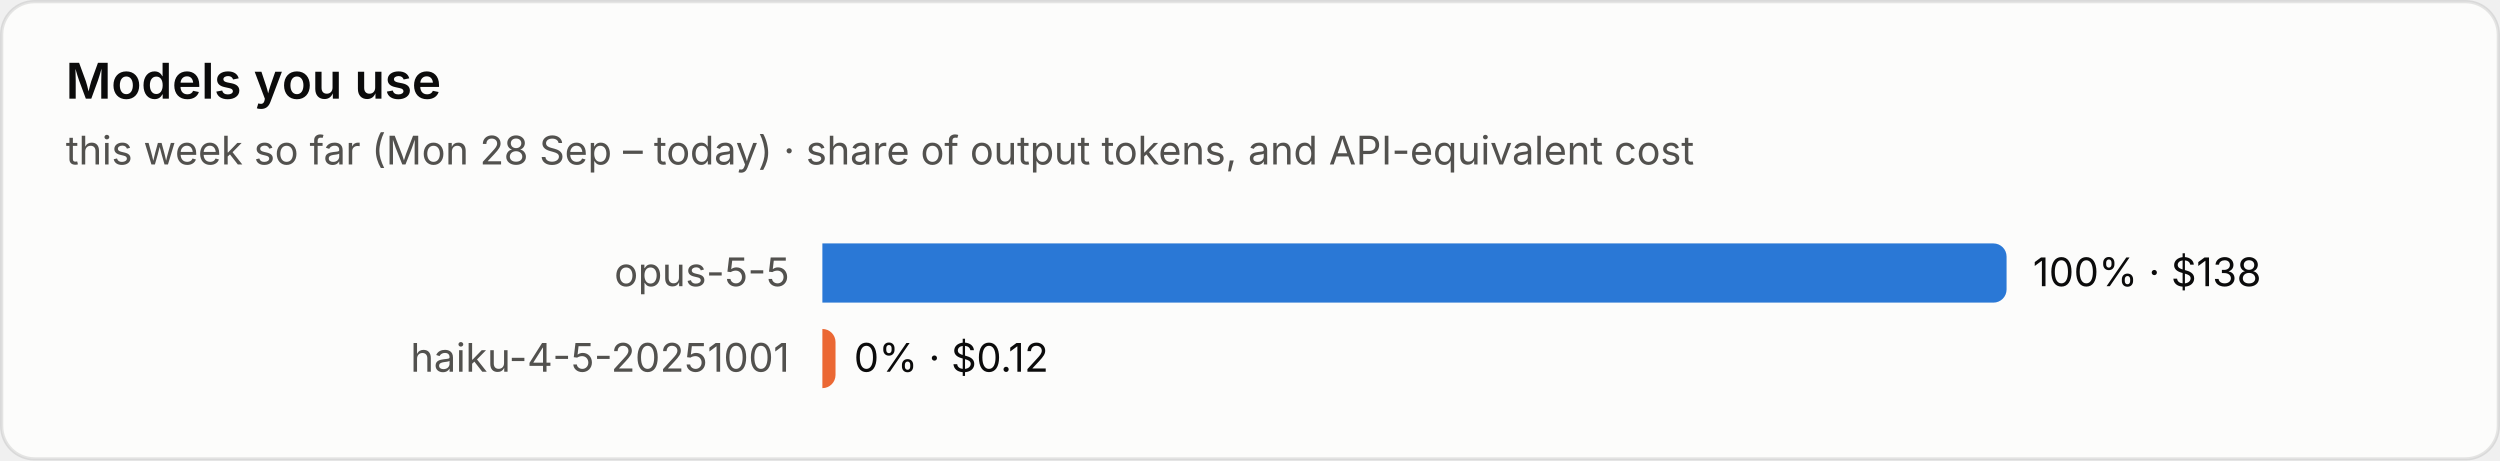
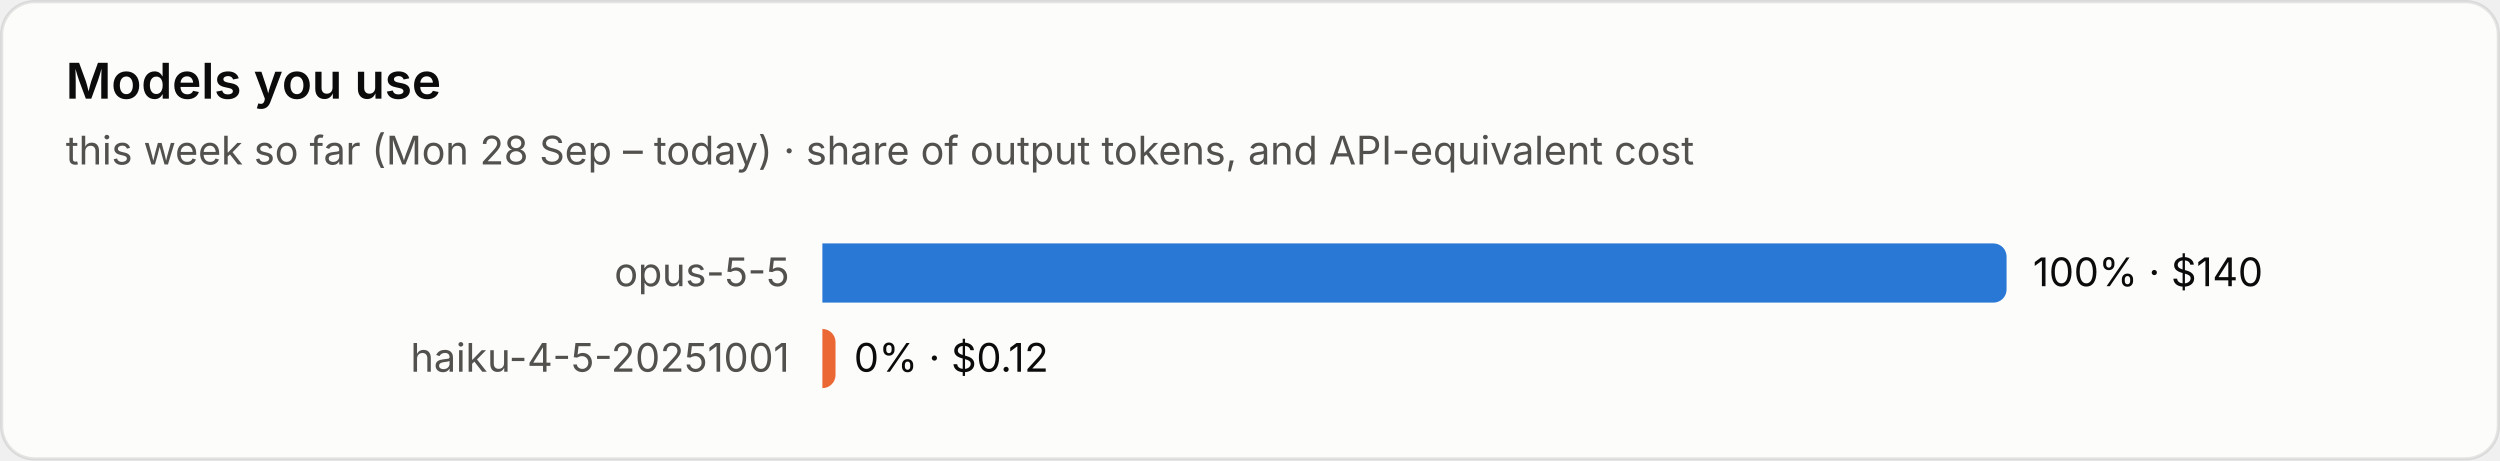
<svg xmlns="http://www.w3.org/2000/svg" viewBox="0 0 760 140" width="760" height="140" role="img" aria-label="Models you use">
  <style>text{font-family:system-ui,-apple-system,"Segoe UI",sans-serif;font-variant-numeric:tabular-nums}.bg{fill:#fcfcfb;stroke:rgba(11,11,11,.10)}.tp{fill:#0b0b0b}.ts{fill:#52514e}.tm{fill:#898781}.grid{stroke:#e1e0d9;stroke-width:1}.base{stroke:#c3c2b7;stroke-width:1}.so{fill:#b5b3ad}.lo{stroke:#b5b3ad}.qe{fill:#f0efec}.ring{stroke:#fcfcfb}.area{fill-opacity:.1}.s0{fill:#2a78d6}.l0{stroke:#2a78d6}.s1{fill:#eb6834}.l1{stroke:#eb6834}.s2{fill:#1baf7a}.l2{stroke:#1baf7a}.s3{fill:#eda100}.l3{stroke:#eda100}.s4{fill:#e87ba4}.l4{stroke:#e87ba4}.s5{fill:#008300}.l5{stroke:#008300}.s6{fill:#4a3aa7}.l6{stroke:#4a3aa7}.s7{fill:#e34948}.l7{stroke:#e34948}.q0{fill:#cde2fb}.q1{fill:#9ec5f4}.q2{fill:#6da7ec}.q3{fill:#3987e5}.q4{fill:#256abf}.q5{fill:#184f95}.q6{fill:#0d366b}@media (prefers-color-scheme:dark){.bg{fill:#1a1a19;stroke:rgba(255,255,255,.10)}.tp{fill:#fff}.ts{fill:#c3c2b7}.tm{fill:#898781}.grid{stroke:#2c2c2a}.base{stroke:#383835}.so{fill:#5c5b57}.lo{stroke:#5c5b57}.qe{fill:#262624}.ring{stroke:#1a1a19}.s0{fill:#3987e5}.l0{stroke:#3987e5}.s1{fill:#d95926}.l1{stroke:#d95926}.s2{fill:#199e70}.l2{stroke:#199e70}.s3{fill:#c98500}.l3{stroke:#c98500}.s4{fill:#d55181}.l4{stroke:#d55181}.s5{fill:#008300}.l5{stroke:#008300}.s6{fill:#9085e9}.l6{stroke:#9085e9}.s7{fill:#e66767}.l7{stroke:#e66767}.q0{fill:#16263a}.q1{fill:#123a66}.q2{fill:#184f95}.q3{fill:#256abf}.q4{fill:#3987e5}.q5{fill:#6da7ec}.q6{fill:#b7d3f6}}</style>
  <rect class="bg" x=".5" y=".5" width="759" height="139" rx="10" />
  <text class="tp" x="20" y="30" font-size="15" font-weight="600">Models you use</text>
  <text class="ts" x="20" y="50" font-size="12">this week so far (Mon 28 Sep – today) · share of output tokens, and API-equivalent cost</text>
  <text class="ts" x="240" y="87.0" font-size="12" text-anchor="end">opus-5-5</text>
  <path class="s0" d="M250 74h356.0a4 4 0 0 1 4 4v10a4 4 0 0 1-4 4h-356.0z" />
-   <text class="tp" x="618.0" y="87.0" font-size="12">100% · $138</text>
+   <text class="tp" x="618.0" y="87.0" font-size="12">100% · $140</text>
  <text class="ts" x="240" y="113.0" font-size="12" text-anchor="end">haiku-4-5-20251001</text>
  <path class="s1" d="M250 100h0.0a4 4 0 0 1 4 4v10a4 4 0 0 1-4 4h-0.0z" />
  <text class="tp" x="259.6" y="113.0" font-size="12">0% · $0.12</text>
</svg>
